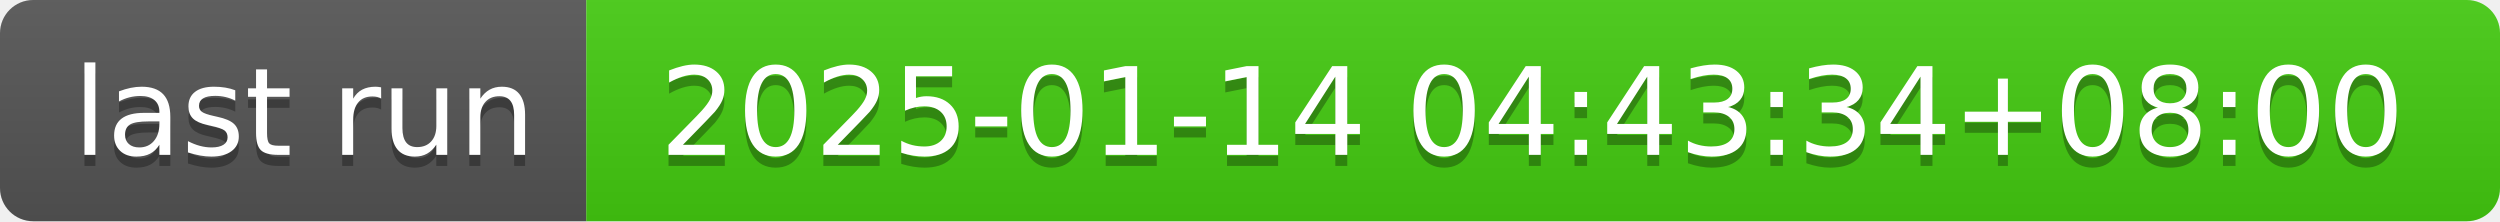
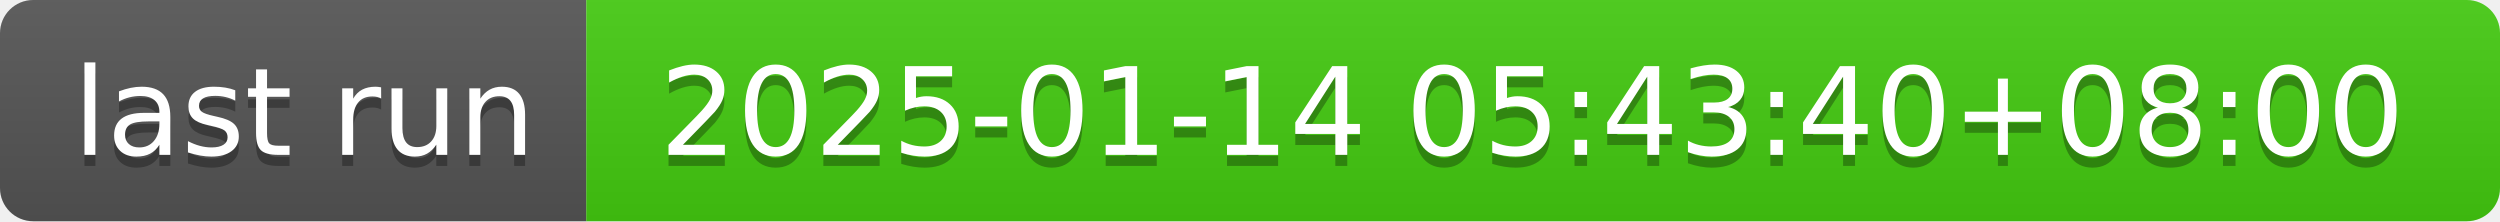
- <svg xmlns="http://www.w3.org/2000/svg" width="226" height="20" role="img" aria-label="last run: 2025-01-14 04:43:34+08:00">
+ <svg xmlns="http://www.w3.org/2000/svg" width="226" height="20" role="img" aria-label="last run: 2025-01-14 05:43:40+08:00">
  <linearGradient id="s" x2="0" y2="100%">
    <stop offset="0" stop-color="#bbb" stop-opacity=".1" />
    <stop offset="1" stop-opacity=".1" />
  </linearGradient>
  <clipPath id="r">
    <rect width="226" height="20" rx="3" fill="#fff" />
  </clipPath>
  <g clip-path="url(#r)">
    <rect width="53" height="20" fill="#555" />
    <rect x="53" width="173" height="20" fill="#4c1" />
    <rect width="226" height="20" fill="url(#s)" />
  </g>
  <g fill="#fff" text-anchor="middle" font-family="Verdana,Geneva,DejaVu Sans,sans-serif" text-rendering="geometricPrecision" font-size="110">
    <text aria-hidden="true" x="275" y="150" fill="#010101" fill-opacity=".3" transform="scale(.1)" textLength="430">last run</text>
    <text x="275" y="140" transform="scale(.1)" fill="#fff" textLength="430">last run</text>
-     <text aria-hidden="true" x="1385" y="150" fill="#010101" fill-opacity=".3" transform="scale(.1)" textLength="1630">2025-01-14 04:43:34+08:00</text>
-     <text x="1385" y="140" transform="scale(.1)" fill="#fff" textLength="1630">2025-01-14 04:43:34+08:00</text>
+     <text aria-hidden="true" x="1385" y="150" fill="#010101" fill-opacity=".3" transform="scale(.1)" textLength="1630">2025-01-14 05:43:40+08:00</text>
+     <text x="1385" y="140" transform="scale(.1)" fill="#fff" textLength="1630">2025-01-14 05:43:40+08:00</text>
  </g>
</svg>
